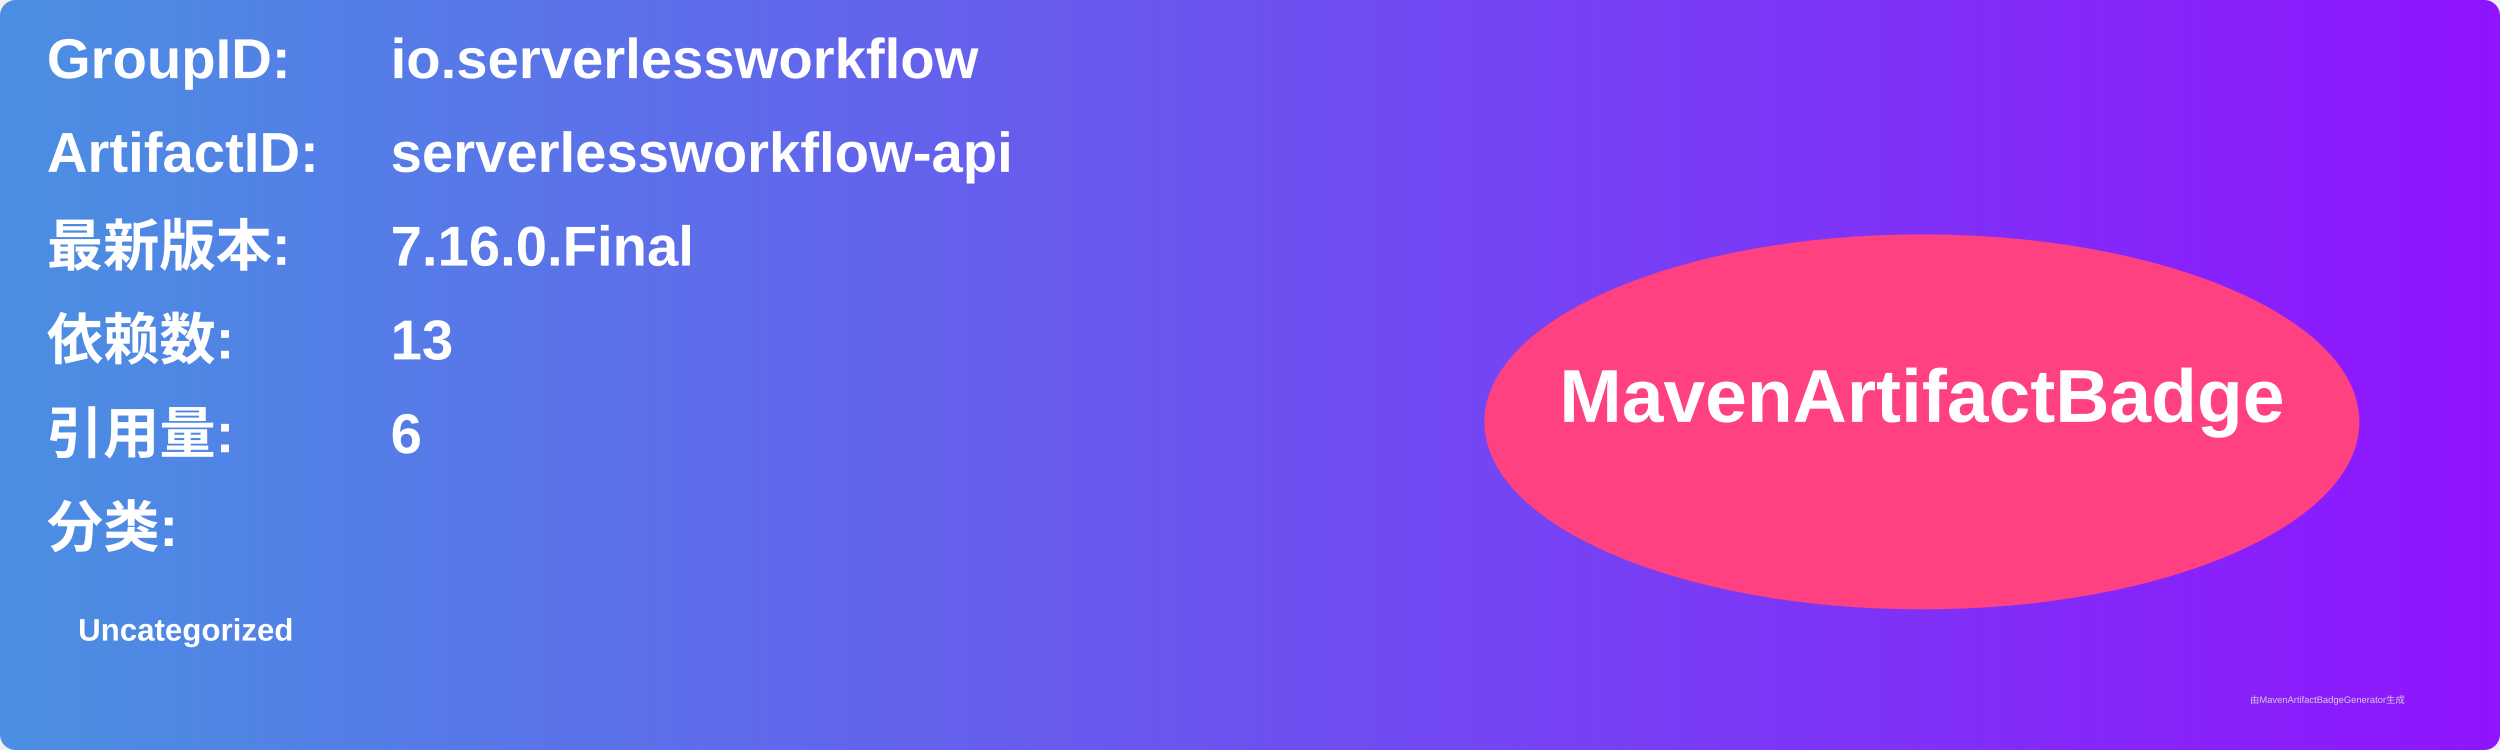
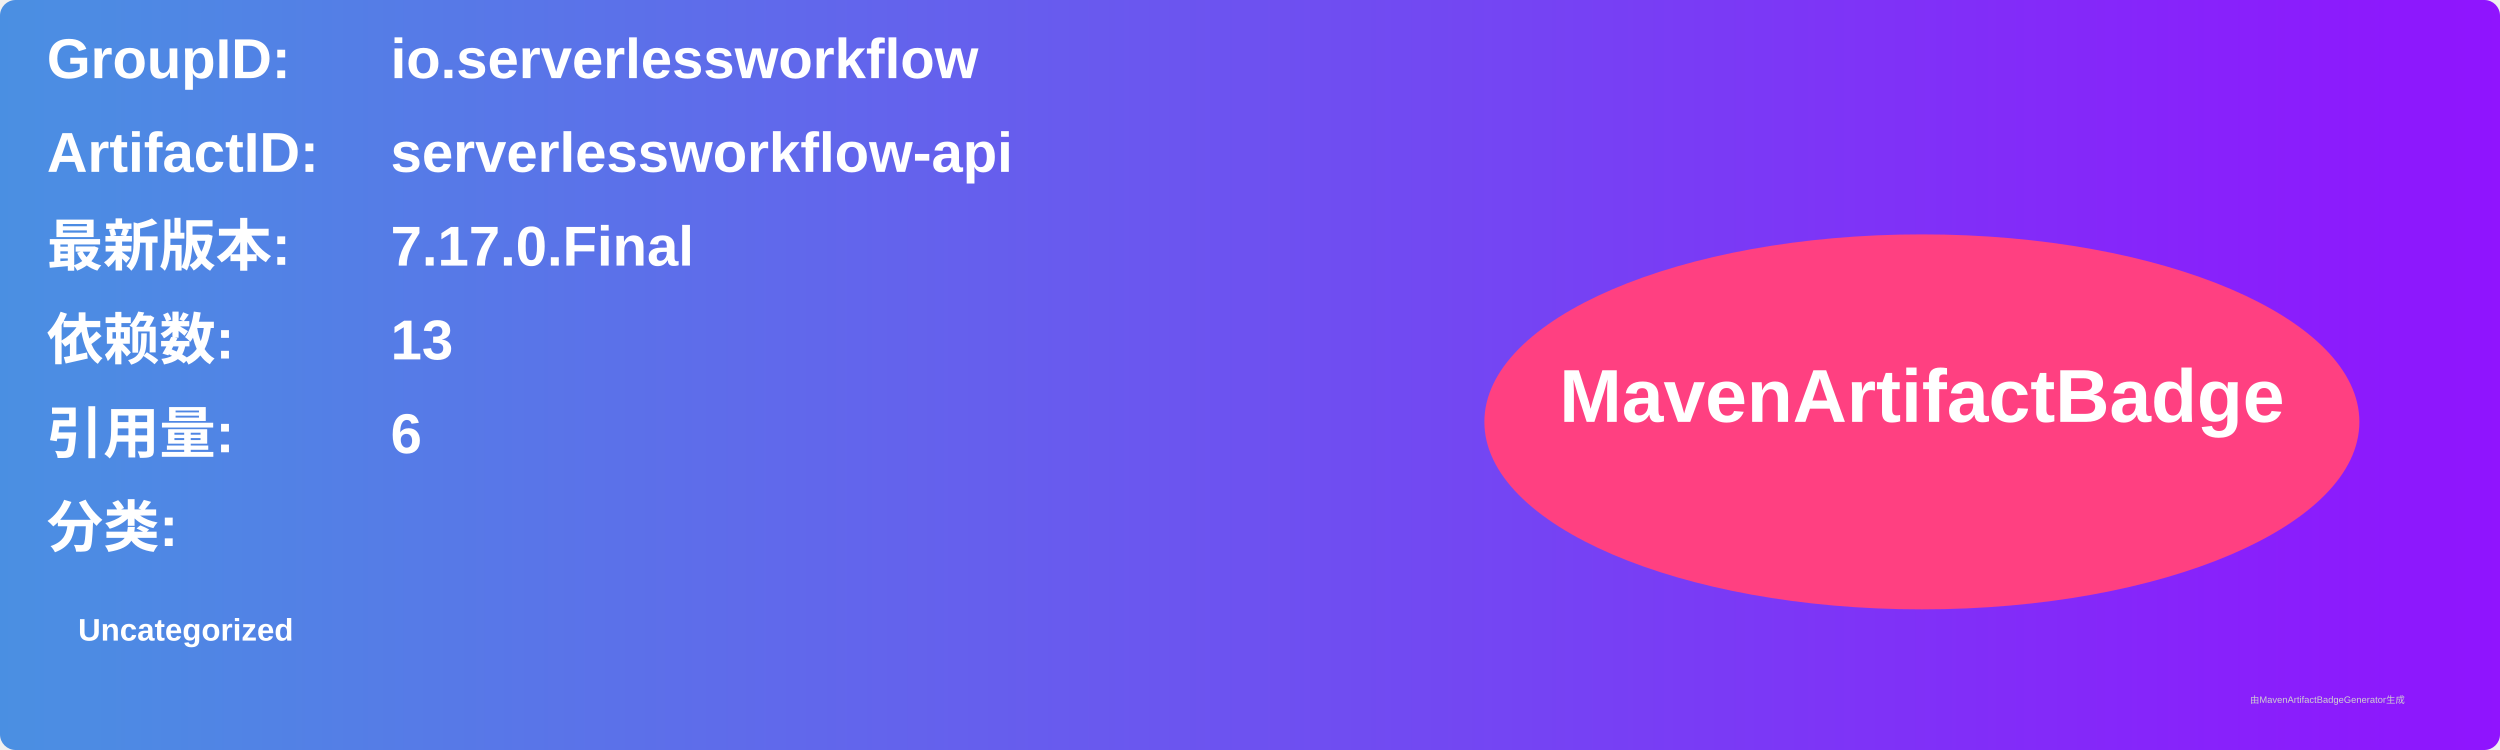
<svg xmlns="http://www.w3.org/2000/svg" width="800" height="240" viewBox="0 0 800 240">
  <linearGradient id="grad" x1="0%" y1="0%" x2="100%" y2="0%">
    <stop offset="0%" stop-color="#4a90e2" />
    <stop offset="100%" stop-color="#9013fe" />
  </linearGradient>
  <rect width="100%" height="100%" rx="5" ry="5" fill="url(#grad)" />
  <g transform="translate(15, 15)">
    <text x="0" y="10" font-family="Arial" font-size="18" fill="white" font-weight="bold" width="260">GroupID:</text>
    <text x="110" y="10" font-family="Arial" font-size="18" fill="white" font-weight="bold" width="460">io.serverlessworkflow</text>
    <text x="0" y="40" font-family="Arial" font-size="18" fill="white" font-weight="bold" width="260">ArtifactID:</text>
    <text x="110" y="40" font-family="Arial" font-size="18" fill="white" font-weight="bold" width="460">serverlessworkflow-api</text>
    <text x="0" y="70" font-family="Arial" font-size="18" fill="white" font-weight="bold">最新版本:</text>
    <text x="110" y="70" font-family="Arial" font-size="18" fill="white" font-weight="bold">
-       <tspan font-weight="bold">7.16.0.Final</tspan>
+       <tspan font-weight="bold">7.17.0.Final</tspan>
    </text>
    <text x="0" y="100" font-family="Arial" font-size="18" fill="white" font-weight="bold">依赖数: </text>
    <text x="110" y="100" font-family="Arial" font-size="18" fill="white">
      <tspan font-weight="bold">13</tspan>
    </text>
    <text x="0" y="130" font-family="Arial" font-size="18" fill="white" font-weight="bold">引用量: </text>
    <text x="110" y="130" font-family="Arial" font-size="18" fill="white">
      <tspan font-weight="bold">6</tspan>
    </text>
    <text x="0" y="160" font-family="Arial" font-size="18" fill="white" font-weight="bold">分类:</text>
    <text x="10" y="190" font-family="Arial" font-size="10" fill="white">
      <tspan font-weight="bold">Uncategorized</tspan>
    </text>
    <ellipse cx="600" cy="120" rx="140" ry="60" fill="#ff4081" />
    <text x="600" y="120" text-anchor="middle" font-family="Arial" font-size="24" fill="white" font-weight="bold">MavenArtifactBadge</text>
  </g>
  <text x="720" y="225" font-family="Arial" font-size="3" fill="#d0d0d0">由MavenArtifactBadgeGenerator生成</text>
</svg>
